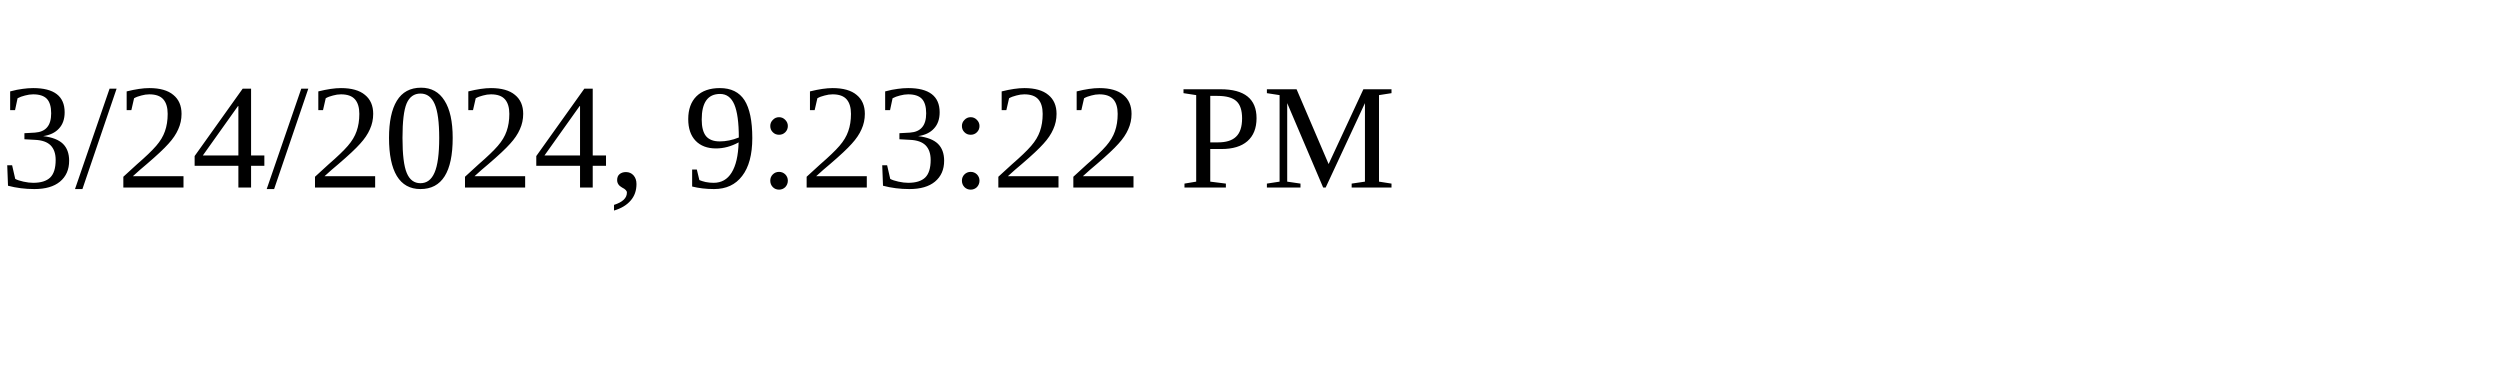
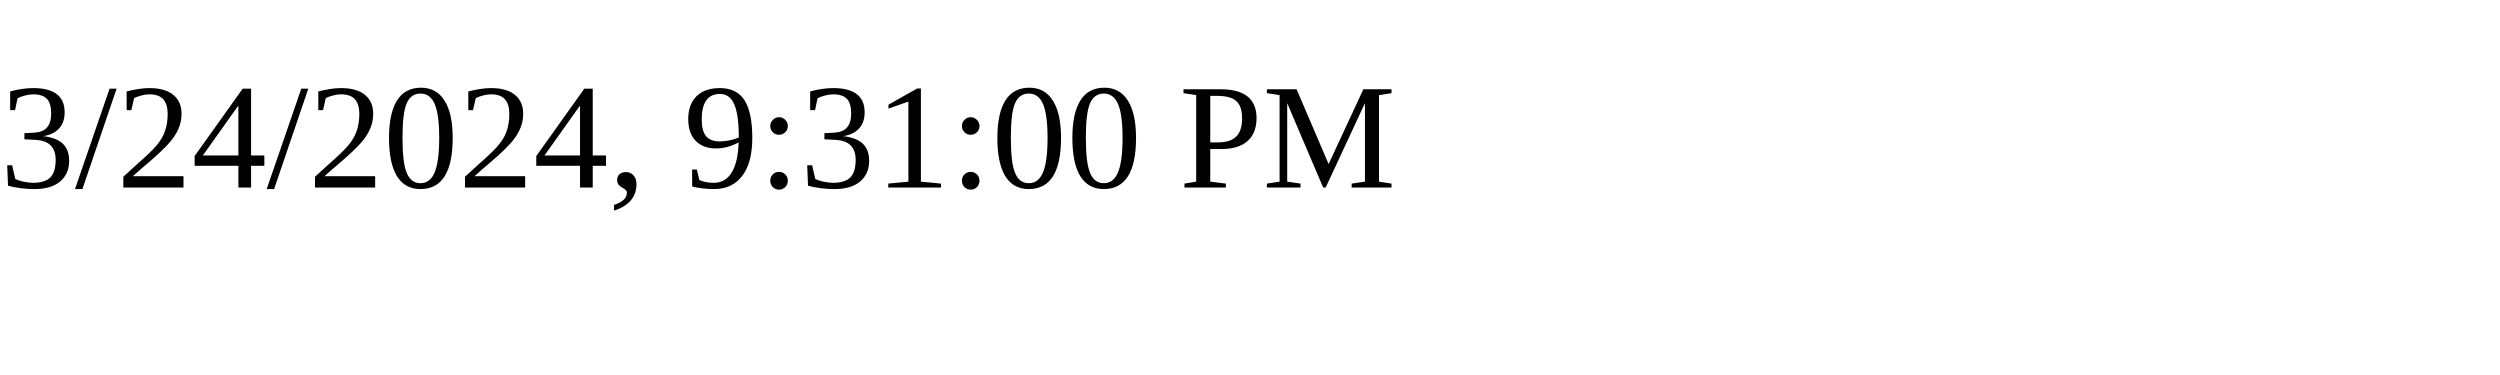
<svg xmlns="http://www.w3.org/2000/svg" height="30" width="200">
-   <text x="0" y="15">3/24/2024, 9:23:22 PM</text>
+   <text x="0" y="15">3/24/2024, 9:31:00 PM</text>
</svg>
